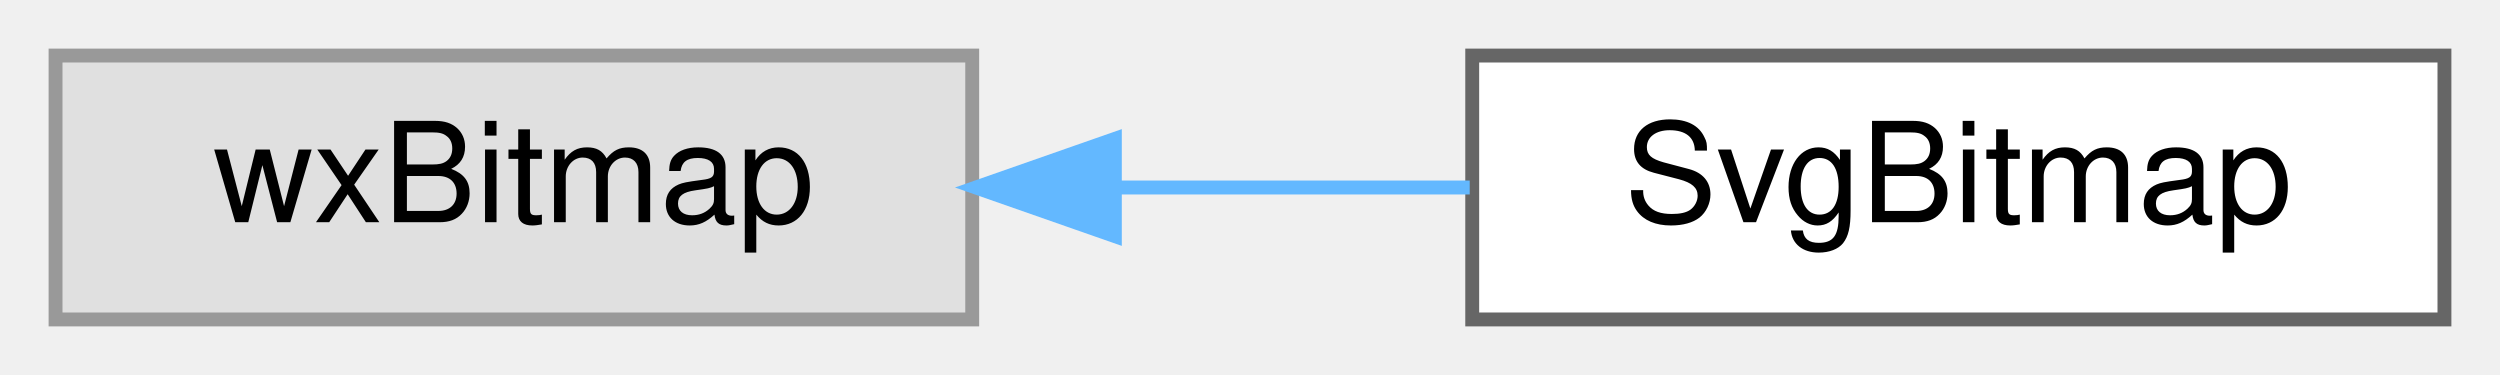
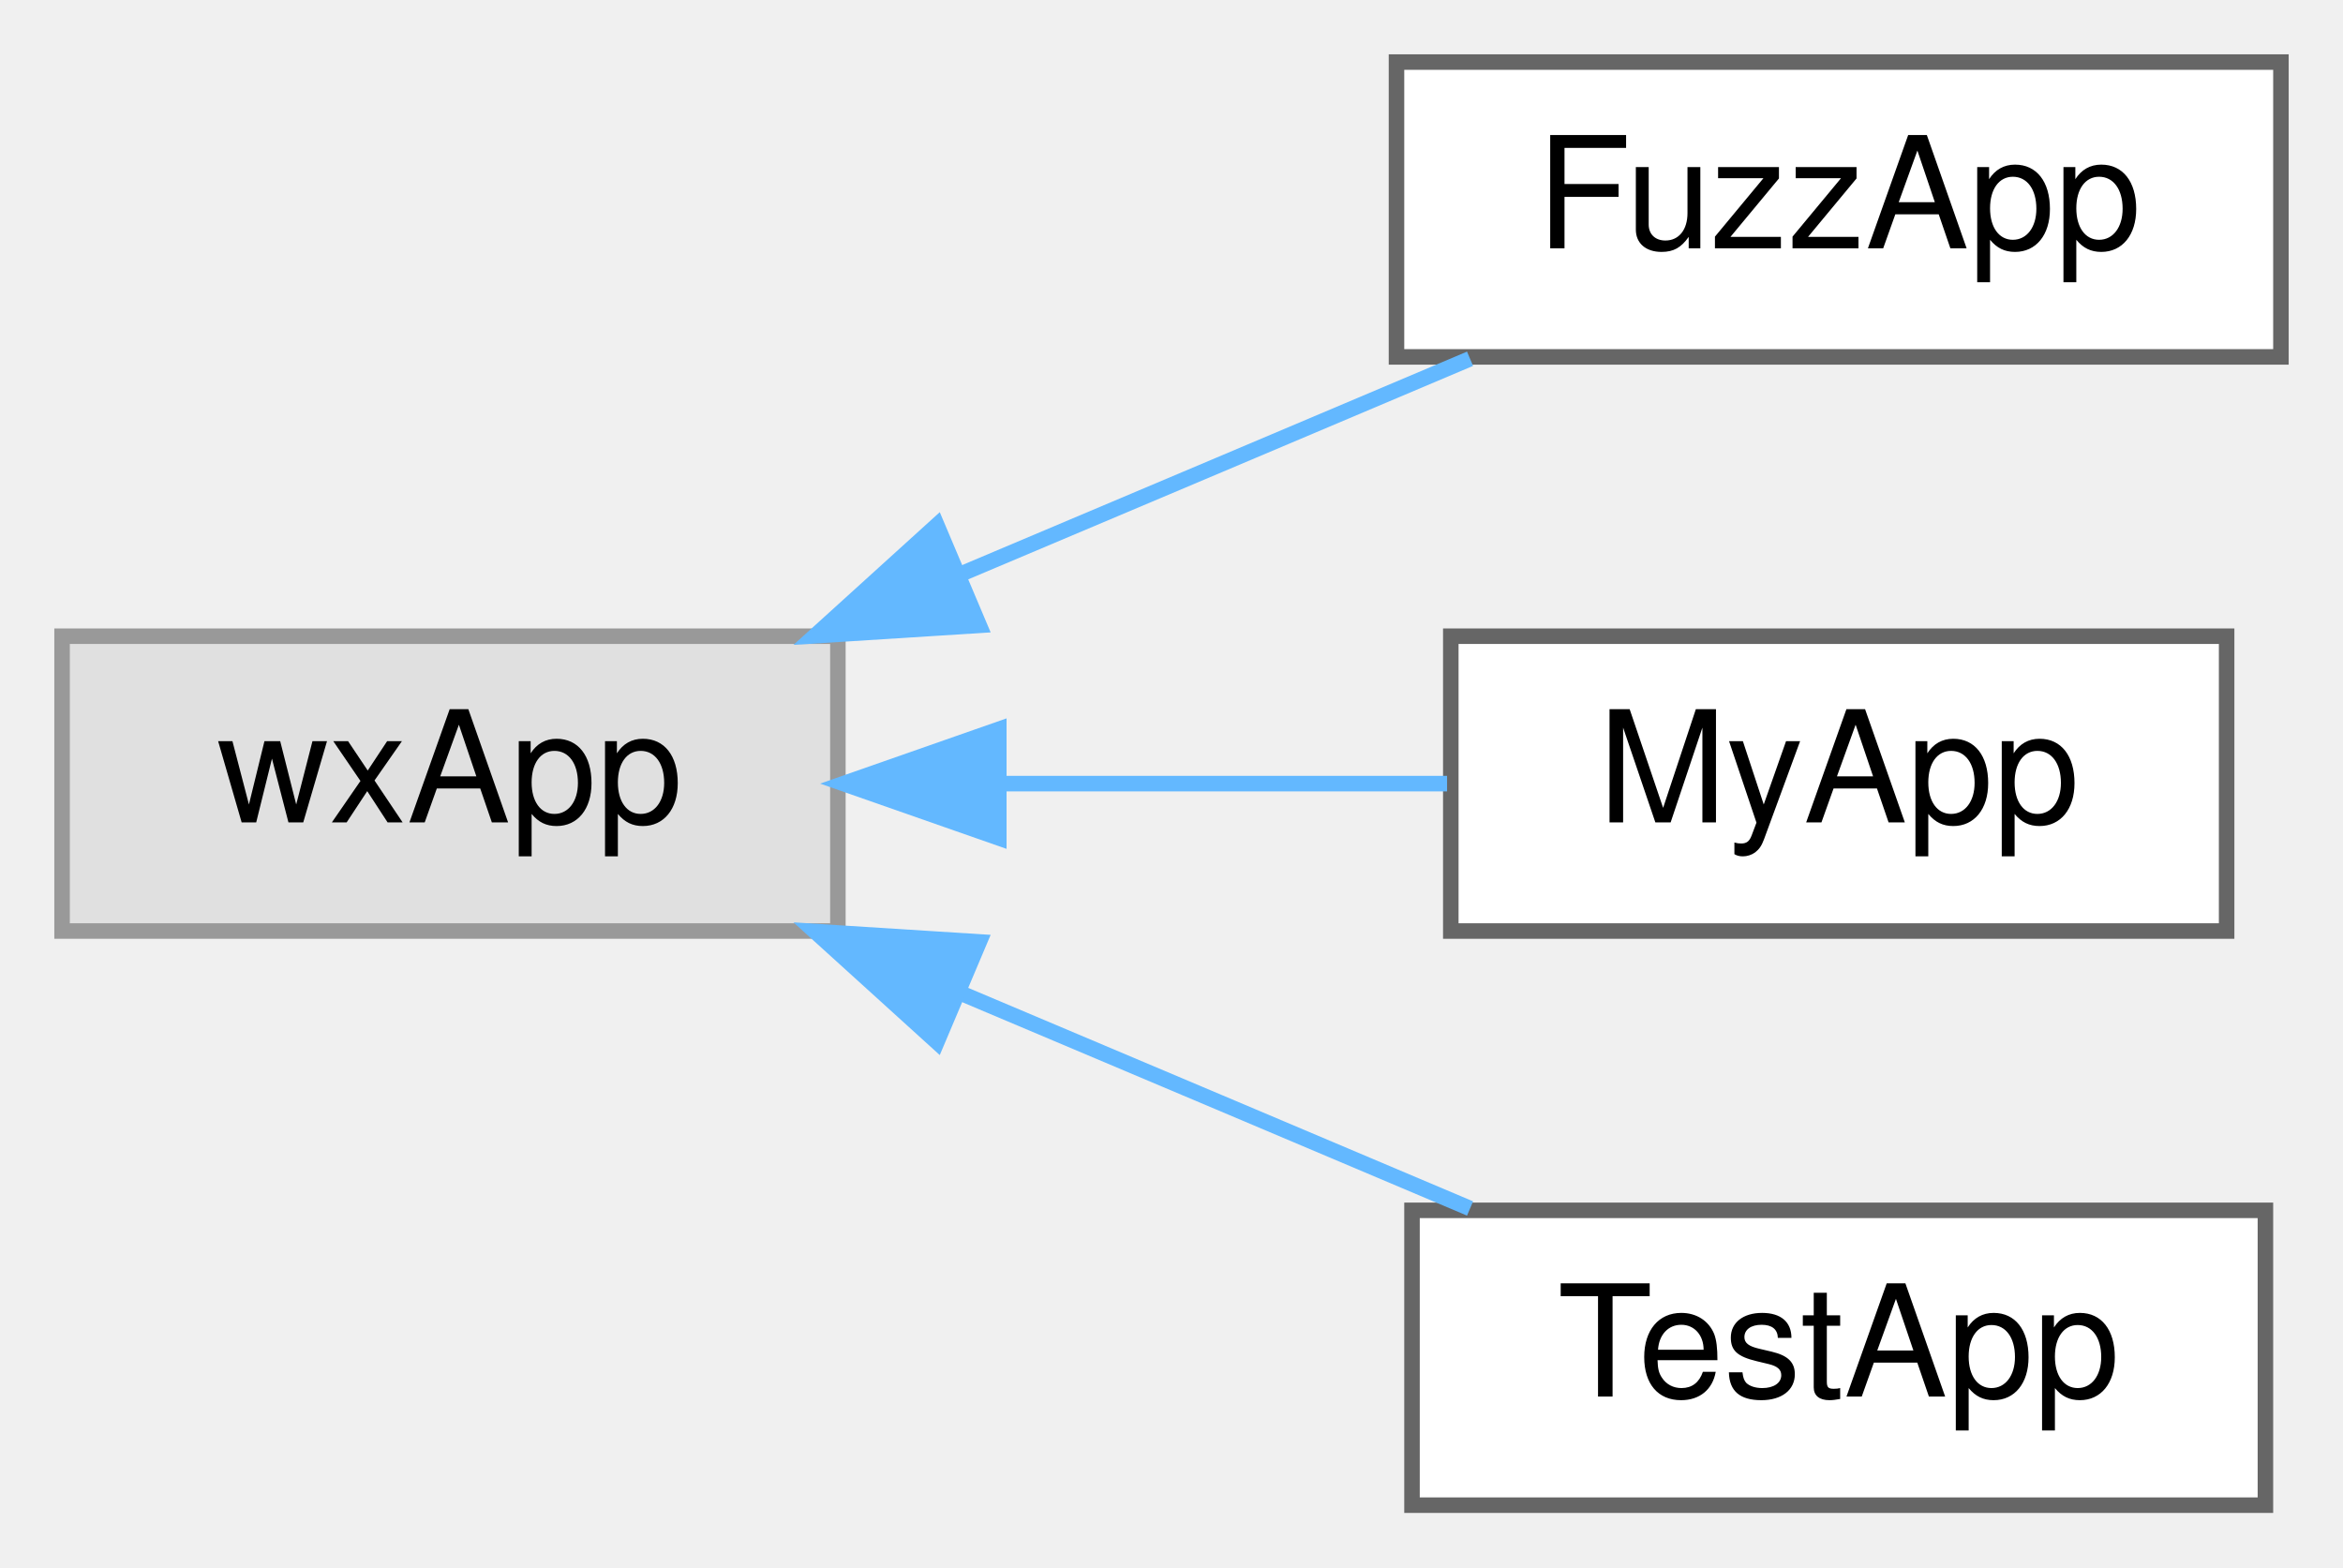
- <svg xmlns="http://www.w3.org/2000/svg" xmlns:xlink="http://www.w3.org/1999/xlink" width="180pt" height="27pt" viewBox="0.00 0.00 180.00 27.00">
-   <g id="graph0" class="graph" transform="scale(1 1) rotate(0) translate(4 23)">
+ <svg xmlns="http://www.w3.org/2000/svg" xmlns:xlink="http://www.w3.org/1999/xlink" width="151pt" height="101pt" viewBox="0.00 0.00 151.00 101.00">
+   <g id="graph0" class="graph" transform="scale(1 1) rotate(0) translate(4 97)">
    <g id="node1" class="node">
      <g id="a_node1">
        <a xlink:title=" ">
-           <polygon fill="#e0e0e0" stroke="#999999" points="66,-19 0,-19 0,0 66,0 66,-19" />
-           <text text-anchor="middle" x="33" y="-7" font-family="Helvetica,sans-Serif" font-size="10.00">wxBitmap</text>
+           <polygon fill="#e0e0e0" stroke="#999999" points="50,-56 0,-56 0,-37 50,-37 50,-56" />
+           <text text-anchor="middle" x="25" y="-44" font-family="Helvetica,sans-Serif" font-size="10.00">wxApp</text>
        </a>
      </g>
    </g>
    <g id="node2" class="node">
      <g id="a_node2">
-         <a xlink:href="classSvgBitmap.html" target="_top" xlink:title="A wxBitmap with a constructor that generates the image from SVG.">
-           <polygon fill="white" stroke="#666666" points="172,-19 102,-19 102,0 172,0 172,-19" />
-           <text text-anchor="middle" x="137" y="-7" font-family="Helvetica,sans-Serif" font-size="10.00">SvgBitmap</text>
+         <a xlink:href="classFuzzApp.html" target="_top" xlink:title=" ">
+           <polygon fill="white" stroke="#666666" points="143,-93 86,-93 86,-74 143,-74 143,-93" />
+           <text text-anchor="middle" x="114.5" y="-81" font-family="Helvetica,sans-Serif" font-size="10.00">FuzzApp</text>
        </a>
      </g>
    </g>
    <g id="edge1" class="edge">
-       <path fill="none" stroke="#63b8ff" d="M76.39,-9.5C84.86,-9.5 93.67,-9.5 101.82,-9.5" />
-       <polygon fill="#63b8ff" stroke="#63b8ff" points="76.27,-6 66.27,-9.5 76.27,-13 76.27,-6" />
+       <path fill="none" stroke="#63b8ff" d="M57.77,-59.94C68.69,-64.55 80.68,-69.62 90.74,-73.88" />
+       <polygon fill="#63b8ff" stroke="#63b8ff" points="59.11,-56.7 48.53,-56.03 56.38,-63.15 59.11,-56.7" />
+     </g>
+     <g id="node3" class="node">
+       <g id="a_node3">
+         <a xlink:href="classMyApp.html" target="_top" xlink:title=" ">
+           <polygon fill="white" stroke="#666666" points="139.5,-56 89.5,-56 89.5,-37 139.5,-37 139.5,-56" />
+           <text text-anchor="middle" x="114.5" y="-44" font-family="Helvetica,sans-Serif" font-size="10.00">MyApp</text>
+         </a>
+       </g>
+     </g>
+     <g id="edge2" class="edge">
+       <path fill="none" stroke="#63b8ff" d="M60.48,-46.5C70.1,-46.5 80.36,-46.5 89.26,-46.5" />
+       <polygon fill="#63b8ff" stroke="#63b8ff" points="60.37,-43 50.37,-46.5 60.37,-50 60.37,-43" />
+     </g>
+     <g id="node4" class="node">
+       <g id="a_node4">
+         <a xlink:href="classTestApp.html" target="_top" xlink:title=" ">
+           <polygon fill="white" stroke="#666666" points="142,-19 87,-19 87,0 142,0 142,-19" />
+           <text text-anchor="middle" x="114.5" y="-7" font-family="Helvetica,sans-Serif" font-size="10.00">TestApp</text>
+         </a>
+       </g>
+     </g>
+     <g id="edge3" class="edge">
+       <path fill="none" stroke="#63b8ff" d="M57.77,-33.06C68.69,-28.45 80.68,-23.38 90.74,-19.12" />
+       <polygon fill="#63b8ff" stroke="#63b8ff" points="56.38,-29.85 48.53,-36.97 59.11,-36.3 56.38,-29.85" />
    </g>
  </g>
</svg>
